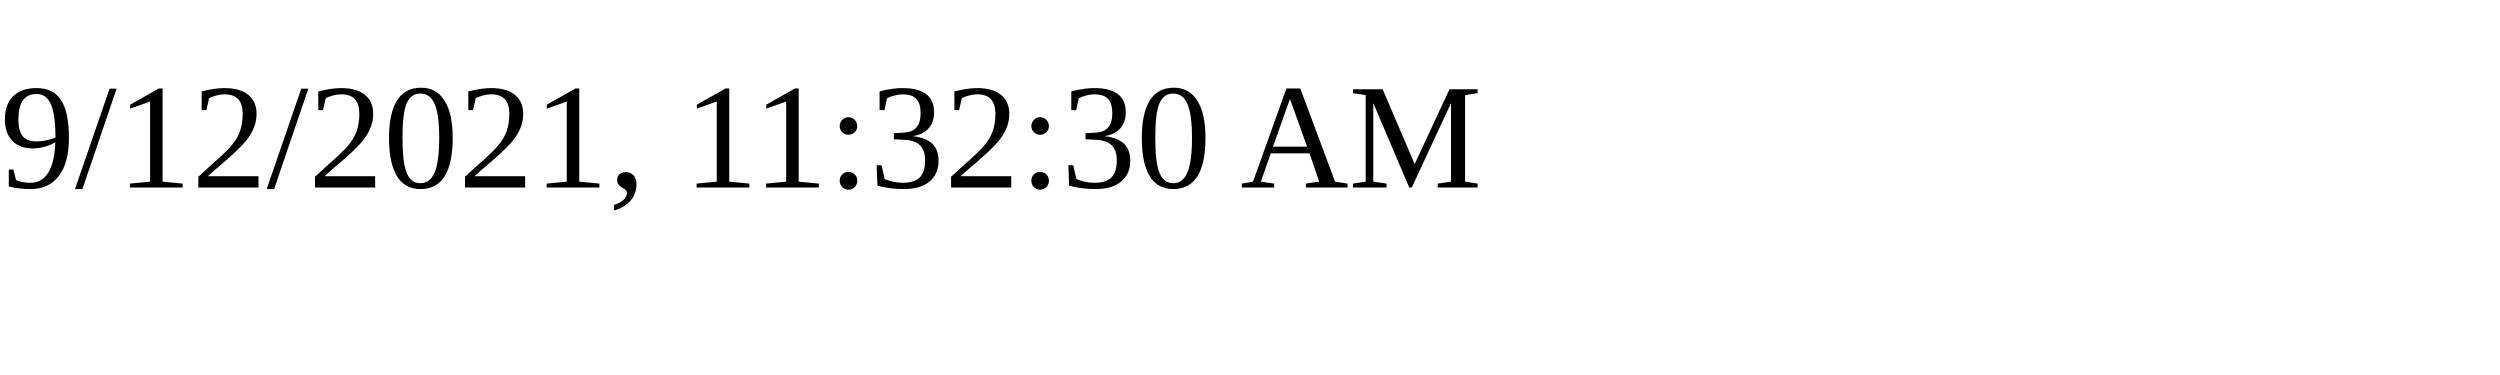
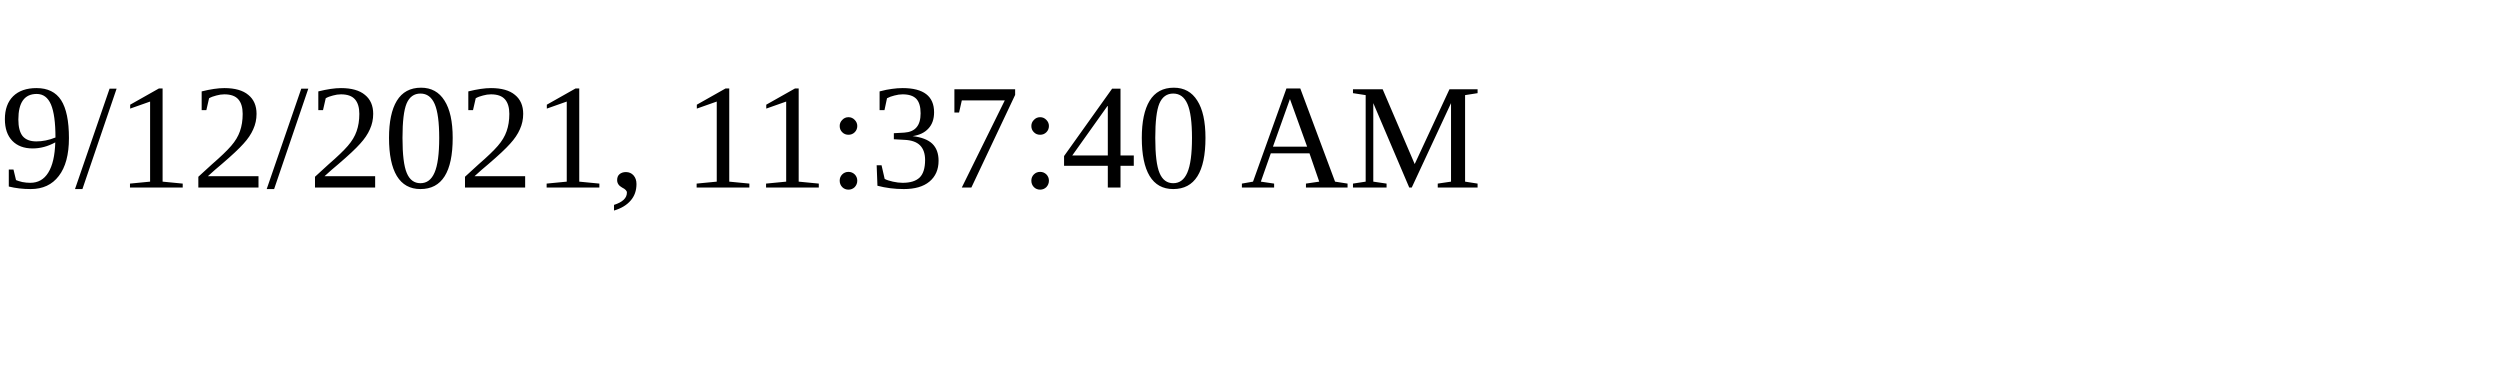
<svg xmlns="http://www.w3.org/2000/svg" height="30" width="200">
-   <text x="0" y="15">9/12/2021, 11:32:30 AM</text>
+   <text x="0" y="15">9/12/2021, 11:37:40 AM</text>
</svg>
